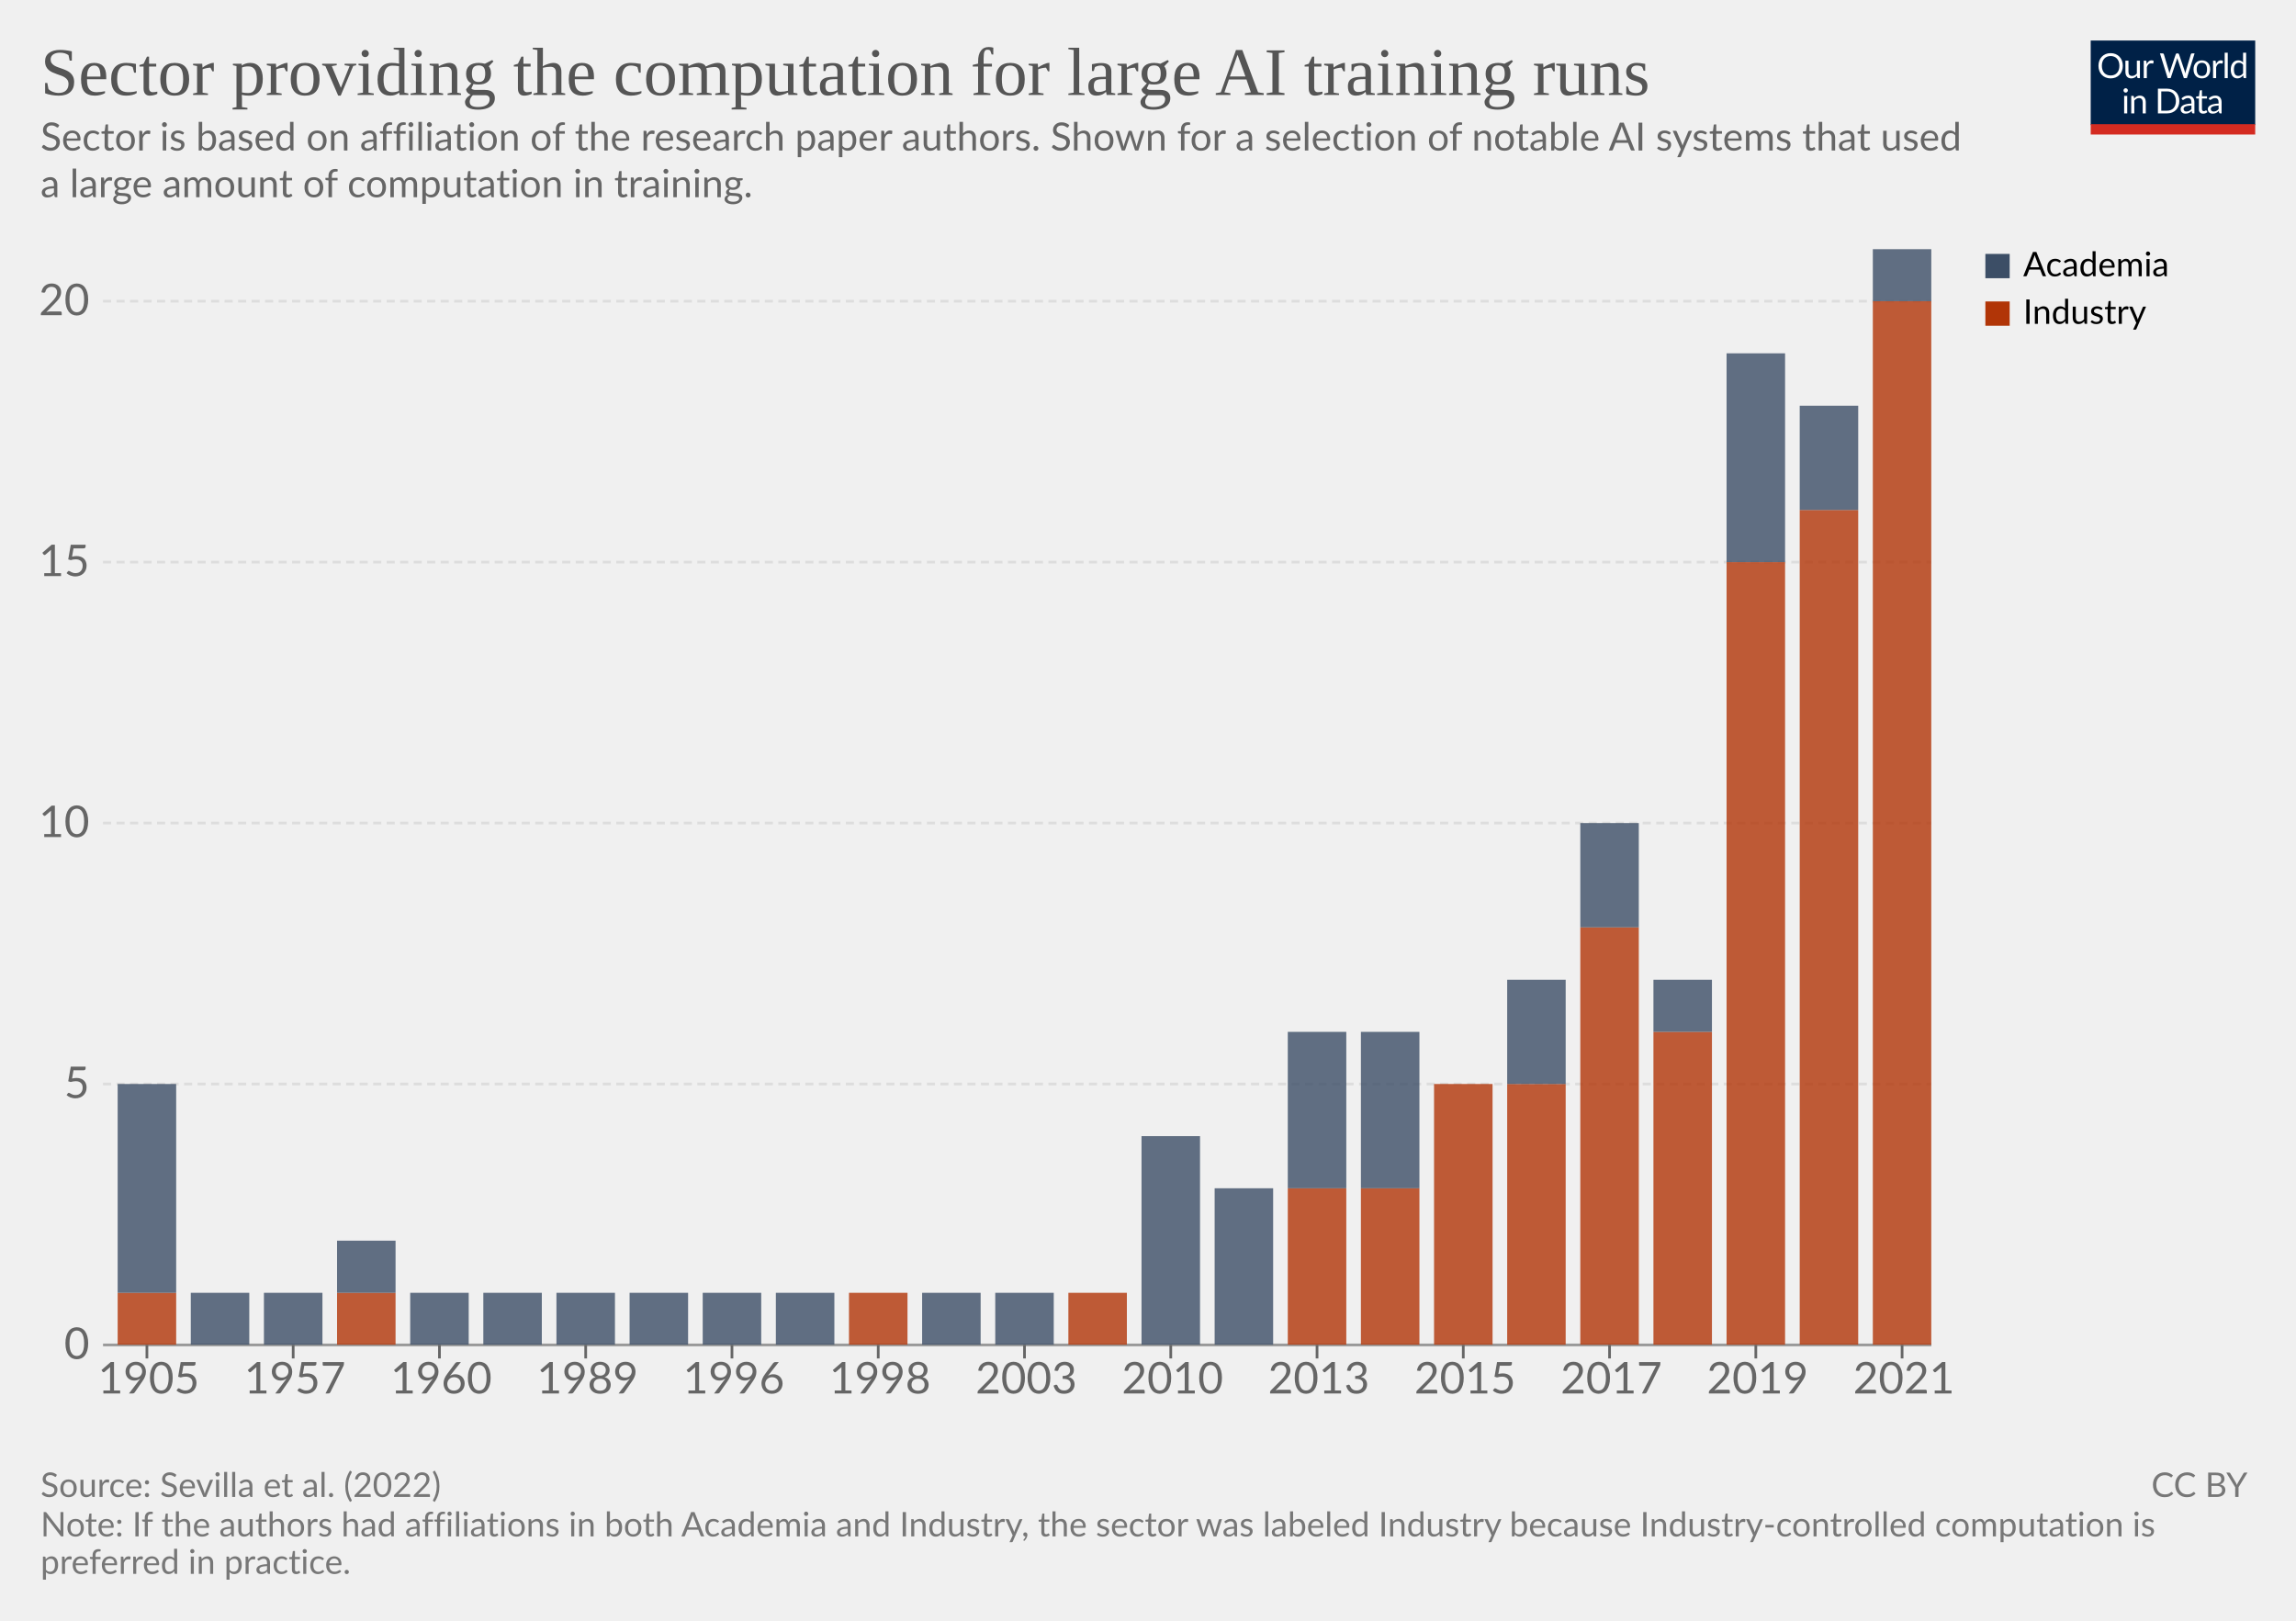
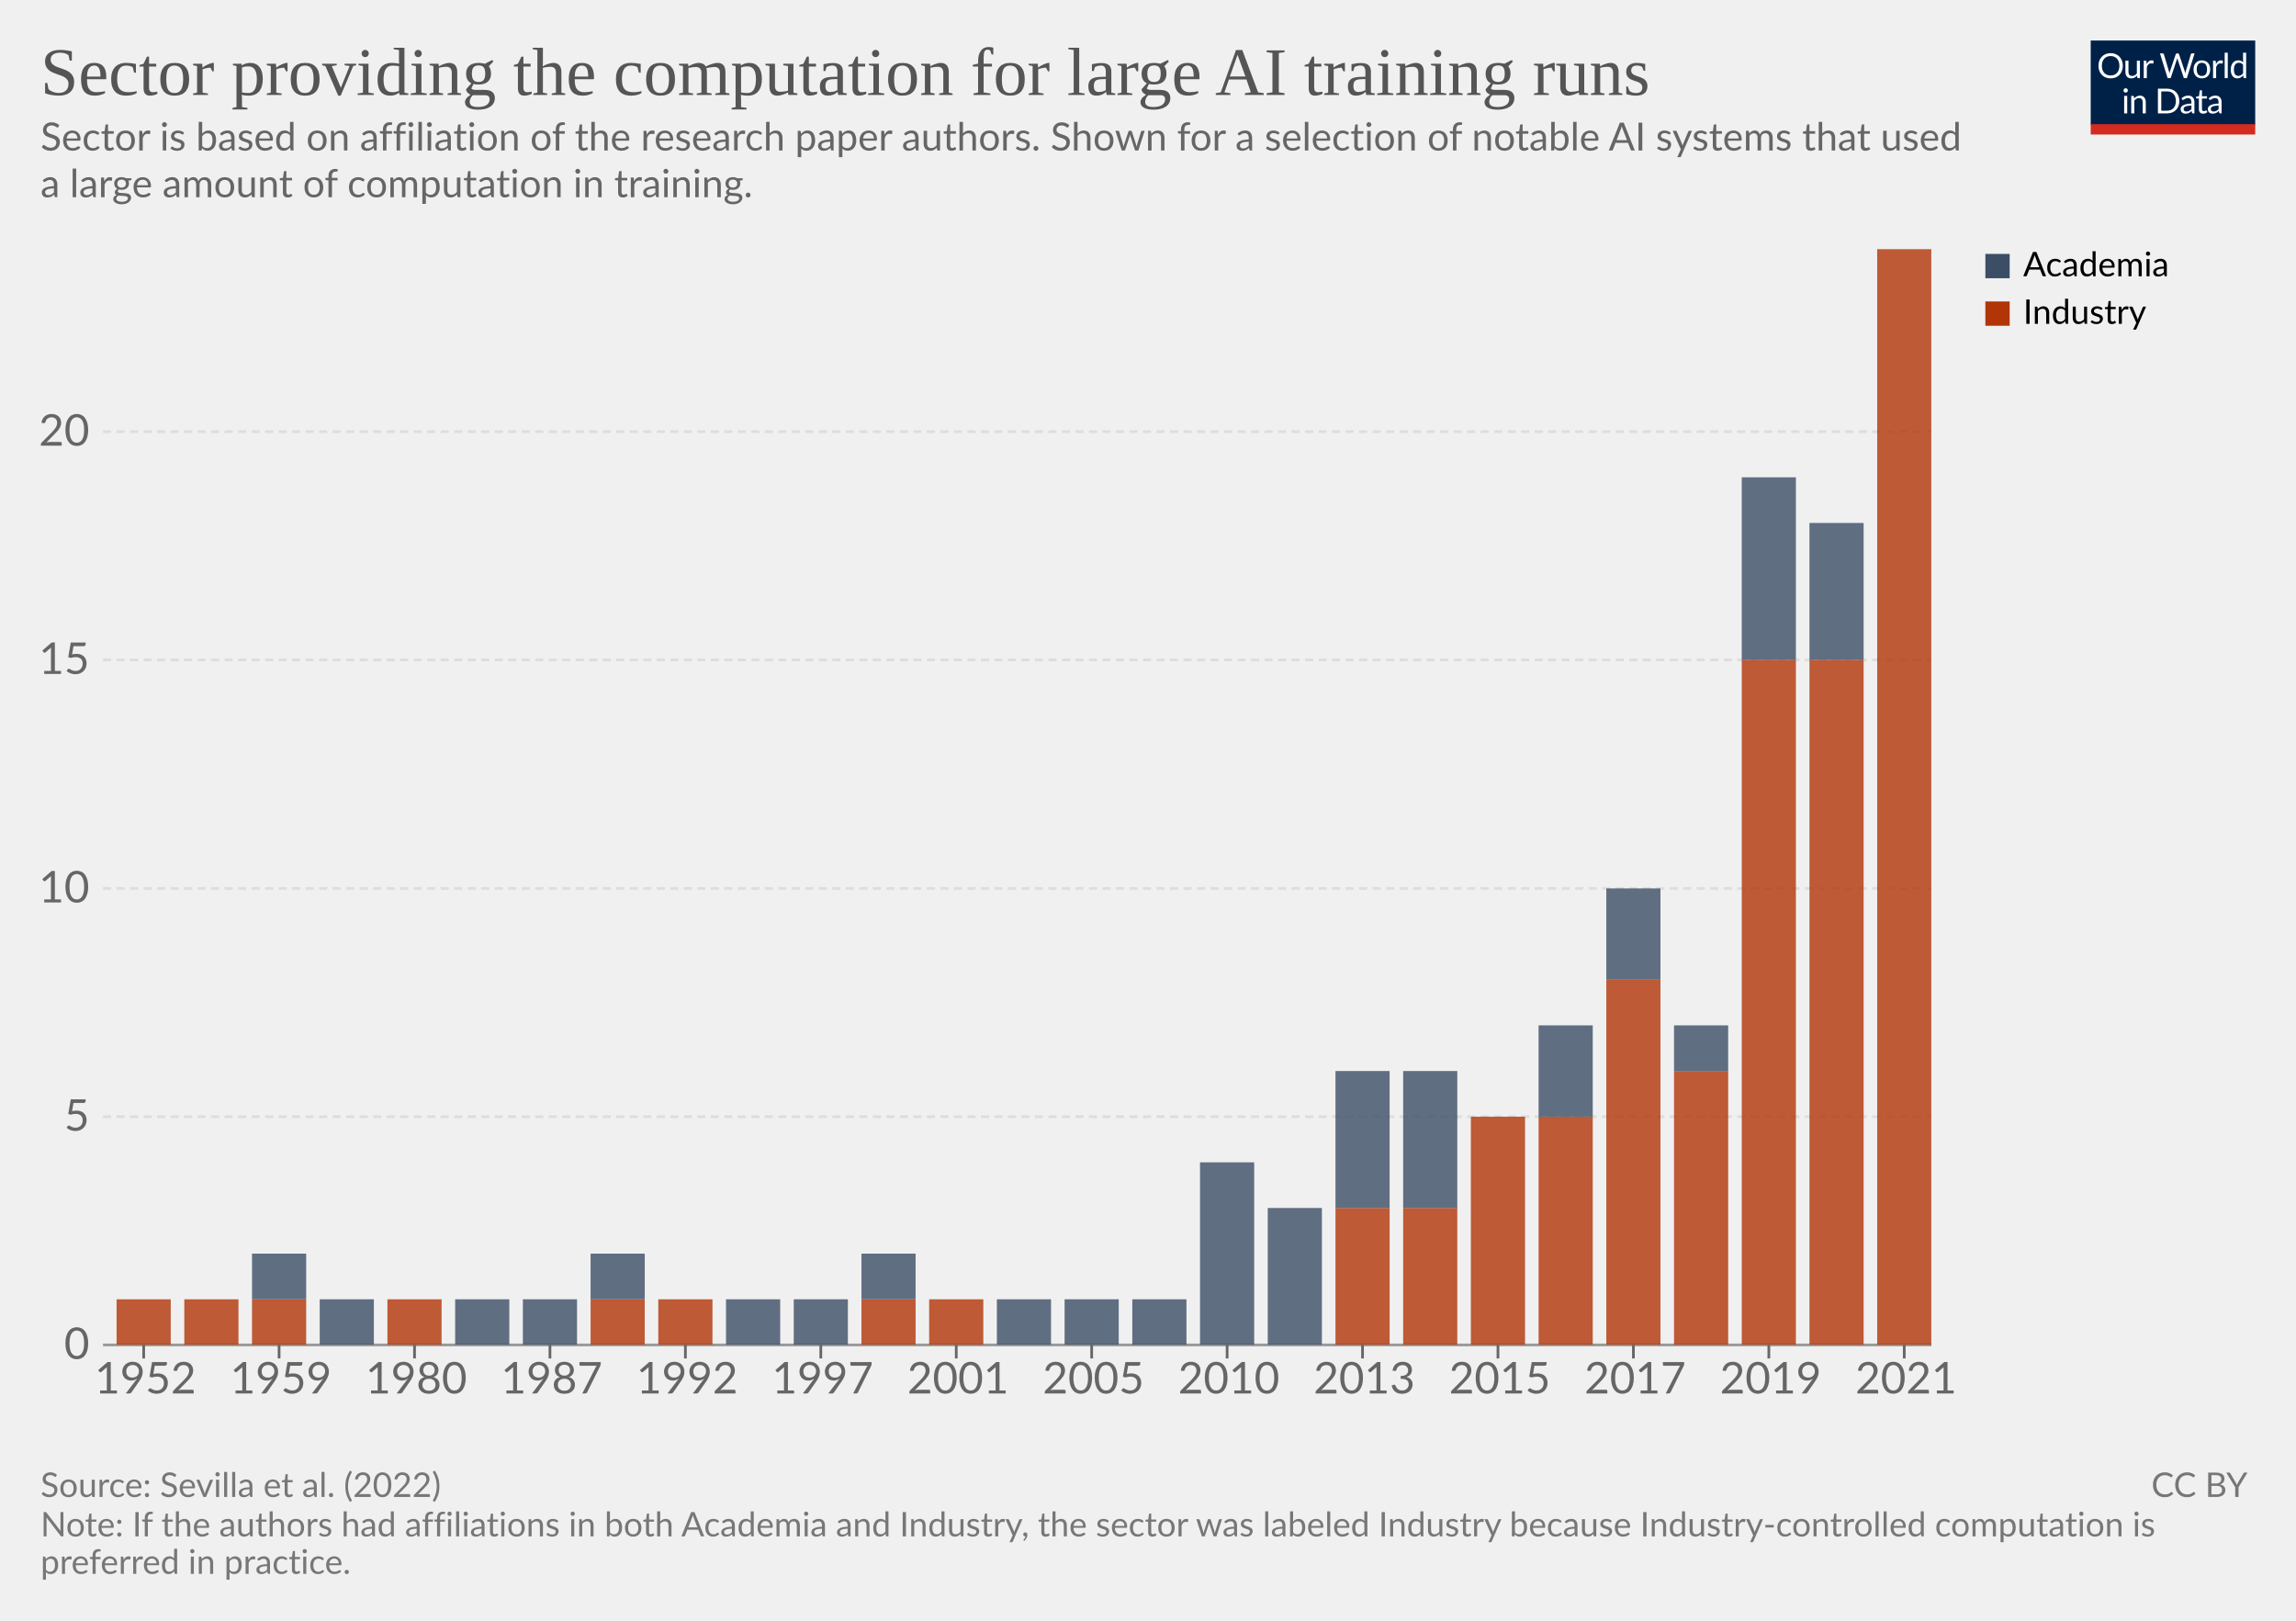
<svg xmlns="http://www.w3.org/2000/svg" version="1.1" style="font-family:Lato,'Helvetica Neue',Helvetica,Arial,sans-serif;font-size:18px;background-color:#fff;text-rendering:geometricPrecision;-webkit-font-smoothing:antialiased" width="850" height="600" viewBox="0 0 850 600">
  <g class="HeaderView">
    <g transform="matrix(.29 0 0 .29 774 15)">
      <svg className="owidLog" width="210" height="120" viewBox="0 0 210 120" fill="none">
        <g clip-path="url(#a)">
          <path d="M0 0h210v107.89H0V0z" fill="#002147" />
          <path d="M40.98 32.25c0 2.36-.38 4.53-1.12 6.51a14.26 14.26 0 0 1-8.1 8.4c-1.9.78-4.02 1.17-6.34 1.17a16.6 16.6 0 0 1-6.33-1.17 14.31 14.31 0 0 1-8.08-8.4 18.29 18.29 0 0 1-1.12-6.51c0-2.36.38-4.53 1.12-6.5.75-1.97 1.8-3.67 3.17-5.1a14.32 14.32 0 0 1 4.9-3.34c1.92-.8 4.03-1.19 6.34-1.19 2.32 0 4.43.4 6.34 1.19 1.92.8 3.56 1.9 4.93 3.34a14.87 14.87 0 0 1 3.17 5.1 18.1 18.1 0 0 1 1.12 6.5zm-4.38 0c0-1.94-.26-3.68-.8-5.22a10.91 10.91 0 0 0-2.24-3.89 9.68 9.68 0 0 0-3.52-2.46 11.95 11.95 0 0 0-4.62-.86c-1.68 0-3.21.28-4.6.86a9.88 9.88 0 0 0-3.54 2.46 10.91 10.91 0 0 0-2.24 3.9c-.53 1.53-.8 3.27-.8 5.2 0 1.94.27 3.68.8 5.22a11.17 11.17 0 0 0 2.24 3.9 10.01 10.01 0 0 0 3.55 2.44c1.38.56 2.9.83 4.6.83s3.24-.27 4.61-.83a9.8 9.8 0 0 0 3.52-2.44 11.17 11.17 0 0 0 2.25-3.9c.53-1.54.8-3.28.8-5.21zm26.22-6.54V48H60.5c-.56 0-.9-.27-1.05-.81l-.31-2.4a12.45 12.45 0 0 1-3.26 2.6c-1.2.64-2.58.96-4.13.96-1.22 0-2.3-.2-3.24-.6a6.52 6.52 0 0 1-2.33-1.7 7.37 7.37 0 0 1-1.43-2.67c-.3-1.04-.46-2.2-.46-3.45V25.7h3.91v14.22c0 1.68.38 2.99 1.15 3.91.77.93 1.96 1.39 3.54 1.39 1.16 0 2.24-.27 3.23-.82a10.42 10.42 0 0 0 2.8-2.28V25.7h3.91zm8.61 4.47a9.94 9.94 0 0 1 2.6-3.56 5.64 5.64 0 0 1 3.76-1.3c.47 0 .92.05 1.34.15.44.1.83.27 1.17.49l-.3 2.92c-.09.37-.3.55-.66.55-.2 0-.5-.04-.9-.13a6.21 6.21 0 0 0-3.24.18 4.23 4.23 0 0 0-1.47.92c-.42.4-.81.9-1.17 1.5-.33.58-.64 1.26-.92 2.02V48H67.7V25.71h2.25c.42 0 .72.08.88.25.16.16.27.44.33.83l.26 3.39zm61.16-13.7L122.75 48h-3.82l-7.99-24.05a21.95 21.95 0 0 1-.42-1.58 38.36 38.36 0 0 1-.44 1.58L102.05 48h-3.83L88.4 16.47h3.54c.38 0 .7.1.95.29.26.2.43.43.5.73l6.52 21.9.28 1.28.29 1.46.3-1.46.38-1.27 7.41-21.91c.1-.25.26-.48.51-.69.27-.22.58-.33.95-.33h1.23c.38 0 .69.1.92.29a1.77 1.77 0 0 1 .53.73l7.4 21.9a28.4 28.4 0 0 1 .68 2.62 29.52 29.52 0 0 1 .52-2.61l6.54-21.91a1.31 1.31 0 0 1 .48-.7c.27-.21.58-.32.95-.32h3.32zm9.35 8.88c1.63 0 3.1.27 4.4.82a9.43 9.43 0 0 1 5.46 5.94c.5 1.4.74 2.98.74 4.73 0 1.76-.25 3.34-.74 4.75a9.43 9.43 0 0 1-5.46 5.92c-1.3.52-2.77.79-4.4.79-1.64 0-3.12-.27-4.44-.8a9.42 9.42 0 0 1-3.35-2.3c-.92-1-1.63-2.2-2.13-3.61-.49-1.41-.73-3-.73-4.75s.24-3.33.73-4.73c.5-1.43 1.2-2.64 2.13-3.63a9.4 9.4 0 0 1 3.35-2.31c1.32-.55 2.8-.82 4.44-.82zm0 19.89c2.2 0 3.84-.73 4.93-2.2 1.08-1.48 1.63-3.54 1.63-6.18 0-2.66-.55-4.72-1.63-6.2-1.09-1.49-2.73-2.23-4.93-2.23-1.12 0-2.09.2-2.93.57a5.71 5.71 0 0 0-2.06 1.65 7.5 7.5 0 0 0-1.24 2.67c-.26 1.04-.4 2.22-.4 3.54 0 2.64.55 4.7 1.64 6.18 1.1 1.47 2.76 2.2 4.99 2.2zm17.97-15.07a9.94 9.94 0 0 1 2.6-3.56 5.64 5.64 0 0 1 3.76-1.3c.47 0 .91.05 1.34.15.44.1.83.27 1.16.49l-.28 2.92c-.09.37-.31.55-.66.55-.2 0-.5-.04-.9-.13a6.2 6.2 0 0 0-3.24.18 4.23 4.23 0 0 0-1.47.92c-.43.4-.82.9-1.17 1.5a13.1 13.1 0 0 0-.92 2.02V48h-3.94V25.71h2.24c.43 0 .72.08.88.25.17.16.28.44.33.83l.27 3.39zm15.04-14.59V48h-3.92V15.6h3.92zm19.55 15.43a6.22 6.22 0 0 0-2.38-2.05 6.7 6.7 0 0 0-2.86-.6c-2.07 0-3.66.75-4.77 2.23-1.12 1.48-1.68 3.6-1.68 6.33 0 1.46.13 2.7.38 3.74a7.29 7.29 0 0 0 1.1 2.56 4.35 4.35 0 0 0 1.78 1.45c.7.3 1.5.46 2.4.46 1.29 0 2.41-.3 3.36-.88a9.6 9.6 0 0 0 2.67-2.49V31.02zm3.91-15.43V48h-2.33c-.56 0-.9-.27-1.06-.81l-.35-2.71a12.13 12.13 0 0 1-3.25 2.77 8.28 8.28 0 0 1-4.23 1.06 7.31 7.31 0 0 1-6.14-2.9c-.73-.96-1.3-2.15-1.69-3.57a18.35 18.35 0 0 1 .07-9.48 11.29 11.29 0 0 1 1.89-3.7 8.7 8.7 0 0 1 7.06-3.34 7.96 7.96 0 0 1 6.12 2.62V15.59h3.91zM46.61 70.71V93H42.7V70.71h3.91zm.84-7c0 .39-.08.75-.24 1.09a2.81 2.81 0 0 1-1.52 1.47 2.67 2.67 0 0 1-2.16 0 2.9 2.9 0 0 1-1.45-1.47 2.67 2.67 0 0 1 0-2.16c.15-.35.35-.65.6-.9.25-.27.53-.47.85-.62a2.67 2.67 0 0 1 2.16 0c.35.15.65.35.9.62.27.25.47.55.62.9.16.34.24.7.24 1.08zm7.97 10.24c.49-.54 1-1.04 1.54-1.48a9.85 9.85 0 0 1 3.66-1.84 8.96 8.96 0 0 1 5.43.35c.94.4 1.72.97 2.33 1.71a7.36 7.36 0 0 1 1.43 2.67c.32 1.04.49 2.19.49 3.45V93h-3.94V78.81c0-1.69-.4-3-1.17-3.92-.76-.93-1.93-1.4-3.5-1.4a6.6 6.6 0 0 0-3.25.83c-1 .56-1.92 1.31-2.77 2.27V93h-3.94V70.71h2.35c.56 0 .9.28 1.04.82l.3 2.42zm57.7 3.3c0 2.36-.37 4.5-1.11 6.44a14.3 14.3 0 0 1-3.17 4.98 14.1 14.1 0 0 1-4.93 3.2c-1.9.76-4.02 1.13-6.33 1.13H85.8V61.47h11.77c2.31 0 4.42.39 6.33 1.15a13.8 13.8 0 0 1 8.1 8.18 17.75 17.75 0 0 1 1.12 6.45zm-4.37 0c0-1.94-.26-3.67-.8-5.2a10.94 10.94 0 0 0-2.23-3.87 9.57 9.57 0 0 0-3.53-2.42 12.23 12.23 0 0 0-4.61-.83h-7.5v24.62h7.5c1.7 0 3.24-.28 4.61-.84a9.7 9.7 0 0 0 3.53-2.4 10.94 10.94 0 0 0 2.24-3.87c.53-1.53.8-3.26.8-5.2zm19.8 5.72c-1.8.06-3.34.2-4.62.44-1.26.22-2.3.51-3.1.88-.8.36-1.37.8-1.74 1.3-.35.5-.53 1.05-.53 1.67 0 .58.1 1.1.3 1.52a3 3 0 0 0 .76 1.05c.34.27.73.46 1.17.6a6.13 6.13 0 0 0 1.45.17 7.28 7.28 0 0 0 3.5-.81 11.95 11.95 0 0 0 2.82-2.2v-4.62zm-12.65-9.11a12.73 12.73 0 0 1 3.98-2.66c1.43-.59 3-.88 4.73-.88 1.25 0 2.36.2 3.33.61a6.81 6.81 0 0 1 3.94 4.38c.33 1.04.5 2.19.5 3.43V93h-1.74a1.8 1.8 0 0 1-.88-.18c-.2-.13-.36-.38-.48-.74l-.44-2.12-1.72 1.46a9.48 9.48 0 0 1-3.74 1.7c-.69.15-1.46.23-2.3.23-.87 0-1.69-.12-2.45-.35a5.34 5.34 0 0 1-3.34-2.93 6.64 6.64 0 0 1-.49-2.64c0-.88.25-1.72.73-2.53a6.33 6.33 0 0 1 2.35-2.17c1.09-.63 2.5-1.15 4.25-1.54 1.75-.41 3.89-.65 6.42-.7v-1.75c0-1.73-.37-3.03-1.12-3.91-.75-.9-1.84-1.34-3.28-1.34-.97 0-1.78.12-2.44.37-.64.23-1.2.5-1.7.81l-1.23.82c-.33.23-.67.35-1 .35-.27 0-.5-.07-.69-.2a2.1 2.1 0 0 1-.48-.53l-.7-1.25zm27.67 19.5c-1.76 0-3.12-.5-4.07-1.48-.94-.98-1.41-2.4-1.41-4.25V74h-2.68a.9.9 0 0 1-.6-.2c-.16-.14-.24-.36-.24-.66v-1.56l3.65-.46.9-6.89a.9.9 0 0 1 .29-.52.88.88 0 0 1 .62-.22H142v7.67h6.44V74H142v13.38c0 .94.22 1.63.68 2.09.45.45 1.04.68 1.76.68a3.21 3.21 0 0 0 1.85-.53l.55-.35c.16-.12.3-.18.41-.18.2 0 .4.13.55.38l1.15 1.87a7.45 7.45 0 0 1-2.44 1.5 8.53 8.53 0 0 1-2.95.52zm19.68-10.4c-1.8.07-3.34.21-4.62.45-1.26.22-2.3.51-3.1.88-.8.36-1.37.8-1.74 1.3-.35.5-.53 1.05-.53 1.67 0 .58.1 1.1.3 1.52a2.9 2.9 0 0 0 .76 1.05c.34.27.73.46 1.17.6a6.13 6.13 0 0 0 1.45.17 7.3 7.3 0 0 0 3.5-.81 12.04 12.04 0 0 0 2.82-2.2v-4.62zm-12.65-9.1a12.72 12.72 0 0 1 3.99-2.66c1.42-.59 3-.88 4.72-.88 1.25 0 2.36.2 3.33.61a6.81 6.81 0 0 1 3.94 4.38c.33 1.04.5 2.19.5 3.43V93h-1.74a1.8 1.8 0 0 1-.88-.18c-.2-.13-.36-.38-.48-.74l-.44-2.12-1.72 1.46a9.48 9.48 0 0 1-3.74 1.7c-.69.15-1.46.23-2.3.23-.87 0-1.69-.12-2.45-.35a5.33 5.33 0 0 1-3.34-2.93 6.62 6.62 0 0 1-.49-2.64c0-.88.25-1.72.73-2.53a6.33 6.33 0 0 1 2.35-2.17c1.09-.63 2.5-1.15 4.25-1.54a31.2 31.2 0 0 1 6.42-.7v-1.75c0-1.73-.37-3.03-1.12-3.91-.75-.9-1.84-1.34-3.28-1.34-.97 0-1.78.12-2.44.37-.64.23-1.2.5-1.7.81l-1.22.82c-.34.23-.68.35-1.02.35-.26 0-.49-.07-.68-.2a1.88 1.88 0 0 1-.48-.53l-.7-1.25zM40.98 32.25c0 2.36-.38 4.53-1.12 6.51a14.26 14.26 0 0 1-8.1 8.4c-1.9.78-4.02 1.17-6.34 1.17a16.6 16.6 0 0 1-6.33-1.17 14.31 14.31 0 0 1-8.08-8.4 18.29 18.29 0 0 1-1.12-6.51c0-2.36.38-4.53 1.12-6.5.75-1.97 1.8-3.67 3.17-5.1a14.32 14.32 0 0 1 4.9-3.34c1.92-.8 4.03-1.19 6.34-1.19 2.32 0 4.43.4 6.34 1.19 1.92.8 3.56 1.9 4.93 3.34a14.87 14.87 0 0 1 3.17 5.1 18.1 18.1 0 0 1 1.12 6.5zm-4.38 0c0-1.94-.26-3.68-.8-5.22a10.91 10.91 0 0 0-2.24-3.89 9.68 9.68 0 0 0-3.52-2.46 11.95 11.95 0 0 0-4.62-.86c-1.68 0-3.21.28-4.6.86a9.88 9.88 0 0 0-3.54 2.46 10.91 10.91 0 0 0-2.24 3.9c-.53 1.53-.8 3.27-.8 5.2 0 1.94.27 3.68.8 5.22a11.17 11.17 0 0 0 2.24 3.9 10.01 10.01 0 0 0 3.55 2.44c1.38.56 2.9.83 4.6.83s3.24-.27 4.61-.83a9.8 9.8 0 0 0 3.52-2.44 11.17 11.17 0 0 0 2.25-3.9c.53-1.54.8-3.28.8-5.21zm26.22-6.54V48H60.5c-.56 0-.9-.27-1.05-.81l-.31-2.4a12.45 12.45 0 0 1-3.26 2.6c-1.2.64-2.58.96-4.13.96-1.22 0-2.3-.2-3.24-.6a6.52 6.52 0 0 1-2.33-1.7 7.37 7.37 0 0 1-1.43-2.67c-.3-1.04-.46-2.2-.46-3.45V25.7h3.91v14.22c0 1.68.38 2.99 1.15 3.91.77.93 1.96 1.39 3.54 1.39 1.16 0 2.24-.27 3.23-.82a10.42 10.42 0 0 0 2.8-2.28V25.7h3.91zm8.61 4.47a9.94 9.94 0 0 1 2.6-3.56 5.64 5.64 0 0 1 3.76-1.3c.47 0 .92.05 1.34.15.44.1.83.27 1.17.49l-.3 2.92c-.09.37-.3.55-.66.55-.2 0-.5-.04-.9-.13a6.21 6.21 0 0 0-3.24.18 4.23 4.23 0 0 0-1.47.92c-.42.4-.81.9-1.17 1.5-.33.58-.64 1.26-.92 2.02V48H67.7V25.71h2.25c.42 0 .72.08.88.25.16.16.27.44.33.83l.26 3.39zm61.16-13.7L122.75 48h-3.82l-7.99-24.05a21.95 21.95 0 0 1-.42-1.58 38.36 38.36 0 0 1-.44 1.58L102.05 48h-3.83L88.4 16.47h3.54c.38 0 .7.1.95.29.26.2.43.43.5.73l6.52 21.9.28 1.28.29 1.46.3-1.46.38-1.27 7.41-21.91c.1-.25.26-.48.51-.69.27-.22.58-.33.95-.33h1.23c.38 0 .69.1.92.29a1.77 1.77 0 0 1 .53.73l7.4 21.9a28.4 28.4 0 0 1 .68 2.62 29.52 29.52 0 0 1 .52-2.61l6.54-21.91a1.31 1.31 0 0 1 .48-.7c.27-.21.58-.32.95-.32h3.32zm9.35 8.88c1.63 0 3.1.27 4.4.82a9.43 9.43 0 0 1 5.46 5.94c.5 1.4.74 2.98.74 4.73 0 1.76-.25 3.34-.74 4.75a9.43 9.43 0 0 1-5.46 5.92c-1.3.52-2.77.79-4.4.79-1.64 0-3.12-.27-4.44-.8a9.42 9.42 0 0 1-3.35-2.3c-.92-1-1.63-2.2-2.13-3.61-.49-1.41-.73-3-.73-4.75s.24-3.33.73-4.73c.5-1.43 1.2-2.64 2.13-3.63a9.4 9.4 0 0 1 3.35-2.31c1.32-.55 2.8-.82 4.44-.82zm0 19.89c2.2 0 3.84-.73 4.93-2.2 1.08-1.48 1.63-3.54 1.63-6.18 0-2.66-.55-4.72-1.63-6.2-1.09-1.49-2.73-2.23-4.93-2.23-1.12 0-2.09.2-2.93.57a5.71 5.71 0 0 0-2.06 1.65 7.5 7.5 0 0 0-1.24 2.67c-.26 1.04-.4 2.22-.4 3.54 0 2.64.55 4.7 1.64 6.18 1.1 1.47 2.76 2.2 4.99 2.2zm17.97-15.07a9.94 9.94 0 0 1 2.6-3.56 5.64 5.64 0 0 1 3.76-1.3c.47 0 .91.05 1.34.15.44.1.83.27 1.16.49l-.28 2.92c-.09.37-.31.55-.66.55-.2 0-.5-.04-.9-.13a6.2 6.2 0 0 0-3.24.18 4.23 4.23 0 0 0-1.47.92c-.43.4-.82.9-1.17 1.5a13.1 13.1 0 0 0-.92 2.02V48h-3.94V25.71h2.24c.43 0 .72.08.88.25.17.16.28.44.33.83l.27 3.39zm15.04-14.59V48h-3.92V15.6h3.92zm19.55 15.43a6.22 6.22 0 0 0-2.38-2.05 6.7 6.7 0 0 0-2.86-.6c-2.07 0-3.66.75-4.77 2.23-1.12 1.48-1.68 3.6-1.68 6.33 0 1.46.13 2.7.38 3.74a7.29 7.29 0 0 0 1.1 2.56 4.35 4.35 0 0 0 1.78 1.45c.7.3 1.5.46 2.4.46 1.29 0 2.41-.3 3.36-.88a9.6 9.6 0 0 0 2.67-2.49V31.02zm3.91-15.43V48h-2.33c-.56 0-.9-.27-1.06-.81l-.35-2.71a12.13 12.13 0 0 1-3.25 2.77 8.28 8.28 0 0 1-4.23 1.06 7.31 7.31 0 0 1-6.14-2.9c-.73-.96-1.3-2.15-1.69-3.57a18.35 18.35 0 0 1 .07-9.48 11.29 11.29 0 0 1 1.89-3.7 8.7 8.7 0 0 1 7.06-3.34 7.96 7.96 0 0 1 6.12 2.62V15.59h3.91zM46.61 70.71V93H42.7V70.71h3.91zm.84-7c0 .39-.08.75-.24 1.09a2.81 2.81 0 0 1-1.52 1.47 2.67 2.67 0 0 1-2.16 0 2.9 2.9 0 0 1-1.45-1.47 2.67 2.67 0 0 1 0-2.16c.15-.35.35-.65.6-.9.25-.27.53-.47.85-.62a2.67 2.67 0 0 1 2.16 0c.35.15.65.35.9.62.27.25.47.55.62.9.16.34.24.7.24 1.08zm7.97 10.24c.49-.54 1-1.04 1.54-1.48a9.85 9.85 0 0 1 3.66-1.84 8.96 8.96 0 0 1 5.43.35c.94.4 1.72.97 2.33 1.71a7.36 7.36 0 0 1 1.43 2.67c.32 1.04.49 2.19.49 3.45V93h-3.94V78.81c0-1.69-.4-3-1.17-3.92-.76-.93-1.93-1.4-3.5-1.4a6.6 6.6 0 0 0-3.25.83c-1 .56-1.92 1.31-2.77 2.27V93h-3.94V70.71h2.35c.56 0 .9.28 1.04.82l.3 2.42zm57.7 3.3c0 2.36-.37 4.5-1.11 6.44a14.3 14.3 0 0 1-3.17 4.98 14.1 14.1 0 0 1-4.93 3.2c-1.9.76-4.02 1.13-6.33 1.13H85.8V61.47h11.77c2.31 0 4.42.39 6.33 1.15a13.8 13.8 0 0 1 8.1 8.18 17.75 17.75 0 0 1 1.12 6.45zm-4.37 0c0-1.94-.26-3.67-.8-5.2a10.94 10.94 0 0 0-2.23-3.87 9.57 9.57 0 0 0-3.53-2.42 12.23 12.23 0 0 0-4.61-.83h-7.5v24.62h7.5c1.7 0 3.24-.28 4.61-.84a9.7 9.7 0 0 0 3.53-2.4 10.94 10.94 0 0 0 2.24-3.87c.53-1.53.8-3.26.8-5.2zm19.8 5.72c-1.8.06-3.34.2-4.62.44-1.26.22-2.3.51-3.1.88-.8.36-1.37.8-1.74 1.3-.35.5-.53 1.05-.53 1.67 0 .58.1 1.1.3 1.52a3 3 0 0 0 .76 1.05c.34.27.73.46 1.17.6a6.13 6.13 0 0 0 1.45.17 7.28 7.28 0 0 0 3.5-.81 11.95 11.95 0 0 0 2.82-2.2v-4.62zm-12.65-9.11a12.73 12.73 0 0 1 3.98-2.66c1.43-.59 3-.88 4.73-.88 1.25 0 2.36.2 3.33.61a6.81 6.81 0 0 1 3.94 4.38c.33 1.04.5 2.19.5 3.43V93h-1.74a1.8 1.8 0 0 1-.88-.18c-.2-.13-.36-.38-.48-.74l-.44-2.12-1.72 1.46a9.48 9.48 0 0 1-3.74 1.7c-.69.15-1.46.23-2.3.23-.87 0-1.69-.12-2.45-.35a5.34 5.34 0 0 1-3.34-2.93 6.64 6.64 0 0 1-.49-2.64c0-.88.25-1.72.73-2.53a6.33 6.33 0 0 1 2.35-2.17c1.09-.63 2.5-1.15 4.25-1.54 1.75-.41 3.89-.65 6.42-.7v-1.75c0-1.73-.37-3.03-1.12-3.91-.75-.9-1.84-1.34-3.28-1.34-.97 0-1.78.12-2.44.37-.64.23-1.2.5-1.7.81l-1.23.82c-.33.23-.67.35-1 .35-.27 0-.5-.07-.69-.2a2.1 2.1 0 0 1-.48-.53l-.7-1.25zm27.67 19.5c-1.76 0-3.12-.5-4.07-1.48-.94-.98-1.41-2.4-1.41-4.25V74h-2.68a.9.9 0 0 1-.6-.2c-.16-.14-.24-.36-.24-.66v-1.56l3.65-.46.9-6.89a.9.9 0 0 1 .29-.52.88.88 0 0 1 .62-.22H142v7.67h6.44V74H142v13.38c0 .94.22 1.63.68 2.09.45.45 1.04.68 1.76.68a3.21 3.21 0 0 0 1.85-.53l.55-.35c.16-.12.3-.18.41-.18.2 0 .4.13.55.38l1.15 1.87a7.45 7.45 0 0 1-2.44 1.5 8.53 8.53 0 0 1-2.95.52zm19.68-10.4c-1.8.07-3.34.21-4.62.45-1.26.22-2.3.51-3.1.88-.8.36-1.37.8-1.74 1.3-.35.5-.53 1.05-.53 1.67 0 .58.1 1.1.3 1.52a2.9 2.9 0 0 0 .76 1.05c.34.27.73.46 1.17.6a6.13 6.13 0 0 0 1.45.17 7.3 7.3 0 0 0 3.5-.81 12.04 12.04 0 0 0 2.82-2.2v-4.62zm-12.65-9.1a12.72 12.72 0 0 1 3.99-2.66c1.42-.59 3-.88 4.72-.88 1.25 0 2.36.2 3.33.61a6.81 6.81 0 0 1 3.94 4.38c.33 1.04.5 2.19.5 3.43V93h-1.74a1.8 1.8 0 0 1-.88-.18c-.2-.13-.36-.38-.48-.74l-.44-2.12-1.72 1.46a9.48 9.48 0 0 1-3.74 1.7c-.69.15-1.46.23-2.3.23-.87 0-1.69-.12-2.45-.35a5.33 5.33 0 0 1-3.34-2.93 6.62 6.62 0 0 1-.49-2.64c0-.88.25-1.72.73-2.53a6.33 6.33 0 0 1 2.35-2.17c1.09-.63 2.5-1.15 4.25-1.54a31.2 31.2 0 0 1 6.42-.7v-1.75c0-1.73-.37-3.03-1.12-3.91-.75-.9-1.84-1.34-3.28-1.34-.97 0-1.78.12-2.44.37-.64.23-1.2.5-1.7.81l-1.22.82c-.34.23-.68.35-1.02.35-.26 0-.49-.07-.68-.2a1.88 1.88 0 0 1-.48-.53l-.7-1.25zM40.98 32.25c0 2.36-.38 4.53-1.12 6.51a14.26 14.26 0 0 1-8.1 8.4c-1.9.78-4.02 1.17-6.34 1.17a16.6 16.6 0 0 1-6.33-1.17 14.31 14.31 0 0 1-8.08-8.4 18.29 18.29 0 0 1-1.12-6.51c0-2.36.38-4.53 1.12-6.5.75-1.97 1.8-3.67 3.17-5.1a14.32 14.32 0 0 1 4.9-3.34c1.92-.8 4.03-1.19 6.34-1.19 2.32 0 4.43.4 6.34 1.19 1.92.8 3.56 1.9 4.93 3.34a14.87 14.87 0 0 1 3.17 5.1 18.1 18.1 0 0 1 1.12 6.5zm-4.38 0c0-1.94-.26-3.68-.8-5.22a10.91 10.91 0 0 0-2.24-3.89 9.68 9.68 0 0 0-3.52-2.46 11.95 11.95 0 0 0-4.62-.86c-1.68 0-3.21.28-4.6.86a9.88 9.88 0 0 0-3.54 2.46 10.91 10.91 0 0 0-2.24 3.9c-.53 1.53-.8 3.27-.8 5.2 0 1.94.27 3.68.8 5.22a11.17 11.17 0 0 0 2.24 3.9 10.01 10.01 0 0 0 3.55 2.44c1.38.56 2.9.83 4.6.83s3.24-.27 4.61-.83a9.8 9.8 0 0 0 3.52-2.44 11.17 11.17 0 0 0 2.25-3.9c.53-1.54.8-3.28.8-5.21zm26.22-6.54V48H60.5c-.56 0-.9-.27-1.05-.81l-.31-2.4a12.45 12.45 0 0 1-3.26 2.6c-1.2.64-2.58.96-4.13.96-1.22 0-2.3-.2-3.24-.6a6.52 6.52 0 0 1-2.33-1.7 7.37 7.37 0 0 1-1.43-2.67c-.3-1.04-.46-2.2-.46-3.45V25.7h3.91v14.22c0 1.68.38 2.99 1.15 3.91.77.93 1.96 1.39 3.54 1.39 1.16 0 2.24-.27 3.23-.82a10.42 10.42 0 0 0 2.8-2.28V25.7h3.91zm8.61 4.47a9.94 9.94 0 0 1 2.6-3.56 5.64 5.64 0 0 1 3.76-1.3c.47 0 .92.05 1.34.15.44.1.83.27 1.17.49l-.3 2.92c-.09.37-.3.55-.66.55-.2 0-.5-.04-.9-.13a6.21 6.21 0 0 0-3.24.18 4.23 4.23 0 0 0-1.47.92c-.42.4-.81.9-1.17 1.5-.33.58-.64 1.26-.92 2.02V48H67.7V25.71h2.25c.42 0 .72.08.88.25.16.16.27.44.33.83l.26 3.39zm61.16-13.7L122.75 48h-3.82l-7.99-24.05a21.95 21.95 0 0 1-.42-1.58 38.36 38.36 0 0 1-.44 1.58L102.05 48h-3.83L88.4 16.47h3.54c.38 0 .7.1.95.29.26.2.43.43.5.73l6.52 21.9.28 1.28.29 1.46.3-1.46.38-1.27 7.41-21.91c.1-.25.26-.48.51-.69.27-.22.58-.33.95-.33h1.23c.38 0 .69.1.92.29a1.77 1.77 0 0 1 .53.73l7.4 21.9a28.4 28.4 0 0 1 .68 2.62 29.52 29.52 0 0 1 .52-2.61l6.54-21.91a1.31 1.31 0 0 1 .48-.7c.27-.21.58-.32.95-.32h3.32zm9.35 8.88c1.63 0 3.1.27 4.4.82a9.43 9.43 0 0 1 5.46 5.94c.5 1.4.74 2.98.74 4.73 0 1.76-.25 3.34-.74 4.75a9.43 9.43 0 0 1-5.46 5.92c-1.3.52-2.77.79-4.4.79-1.64 0-3.12-.27-4.44-.8a9.42 9.42 0 0 1-3.35-2.3c-.92-1-1.63-2.2-2.13-3.61-.49-1.41-.73-3-.73-4.75s.24-3.33.73-4.73c.5-1.43 1.2-2.64 2.13-3.63a9.4 9.4 0 0 1 3.35-2.31c1.32-.55 2.8-.82 4.44-.82zm0 19.89c2.2 0 3.84-.73 4.93-2.2 1.08-1.48 1.63-3.54 1.63-6.18 0-2.66-.55-4.72-1.63-6.2-1.09-1.49-2.73-2.23-4.93-2.23-1.12 0-2.09.2-2.93.57a5.71 5.71 0 0 0-2.06 1.65 7.5 7.5 0 0 0-1.24 2.67c-.26 1.04-.4 2.22-.4 3.54 0 2.64.55 4.7 1.64 6.18 1.1 1.47 2.76 2.2 4.99 2.2zm17.97-15.07a9.94 9.94 0 0 1 2.6-3.56 5.64 5.64 0 0 1 3.76-1.3c.47 0 .91.05 1.34.15.44.1.83.27 1.16.49l-.28 2.92c-.09.37-.31.55-.66.55-.2 0-.5-.04-.9-.13a6.2 6.2 0 0 0-3.24.18 4.23 4.23 0 0 0-1.47.92c-.43.4-.82.9-1.17 1.5a13.1 13.1 0 0 0-.92 2.02V48h-3.94V25.71h2.24c.43 0 .72.08.88.25.17.16.28.44.33.83l.27 3.39zm15.04-14.59V48h-3.92V15.6h3.92zm19.55 15.43a6.22 6.22 0 0 0-2.38-2.05 6.7 6.7 0 0 0-2.86-.6c-2.07 0-3.66.75-4.77 2.23-1.12 1.48-1.68 3.6-1.68 6.33 0 1.46.13 2.7.38 3.74a7.29 7.29 0 0 0 1.1 2.56 4.35 4.35 0 0 0 1.78 1.45c.7.3 1.5.46 2.4.46 1.29 0 2.41-.3 3.36-.88a9.6 9.6 0 0 0 2.67-2.49V31.02zm3.91-15.43V48h-2.33c-.56 0-.9-.27-1.06-.81l-.35-2.71a12.13 12.13 0 0 1-3.25 2.77 8.28 8.28 0 0 1-4.23 1.06 7.31 7.31 0 0 1-6.14-2.9c-.73-.96-1.3-2.15-1.69-3.57a18.35 18.35 0 0 1 .07-9.48 11.29 11.29 0 0 1 1.89-3.7 8.7 8.7 0 0 1 7.06-3.34 7.96 7.96 0 0 1 6.12 2.62V15.59h3.91zM46.61 70.71V93H42.7V70.71h3.91zm.84-7c0 .39-.08.75-.24 1.09a2.81 2.81 0 0 1-1.52 1.47 2.67 2.67 0 0 1-2.16 0 2.9 2.9 0 0 1-1.45-1.47 2.67 2.67 0 0 1 0-2.16c.15-.35.35-.65.6-.9.25-.27.53-.47.85-.62a2.67 2.67 0 0 1 2.16 0c.35.15.65.35.9.62.27.25.47.55.62.9.16.34.24.7.24 1.08zm7.97 10.24c.49-.54 1-1.04 1.54-1.48a9.85 9.85 0 0 1 3.66-1.84 8.96 8.96 0 0 1 5.43.35c.94.4 1.72.97 2.33 1.71a7.36 7.36 0 0 1 1.43 2.67c.32 1.04.49 2.19.49 3.45V93h-3.94V78.81c0-1.69-.4-3-1.17-3.92-.76-.93-1.93-1.4-3.5-1.4a6.6 6.6 0 0 0-3.25.83c-1 .56-1.92 1.31-2.77 2.27V93h-3.94V70.71h2.35c.56 0 .9.28 1.04.82l.3 2.42zm57.7 3.3c0 2.36-.37 4.5-1.11 6.44a14.3 14.3 0 0 1-3.17 4.98 14.1 14.1 0 0 1-4.93 3.2c-1.9.76-4.02 1.13-6.33 1.13H85.8V61.47h11.77c2.31 0 4.42.39 6.33 1.15a13.8 13.8 0 0 1 8.1 8.18 17.75 17.75 0 0 1 1.12 6.45zm-4.37 0c0-1.94-.26-3.67-.8-5.2a10.94 10.94 0 0 0-2.23-3.87 9.57 9.57 0 0 0-3.53-2.42 12.23 12.23 0 0 0-4.61-.83h-7.5v24.62h7.5c1.7 0 3.24-.28 4.61-.84a9.7 9.7 0 0 0 3.53-2.4 10.94 10.94 0 0 0 2.24-3.87c.53-1.53.8-3.26.8-5.2zm19.8 5.72c-1.8.06-3.34.2-4.62.44-1.26.22-2.3.51-3.1.88-.8.36-1.37.8-1.74 1.3-.35.5-.53 1.05-.53 1.67 0 .58.1 1.1.3 1.52a3 3 0 0 0 .76 1.05c.34.27.73.46 1.17.6a6.13 6.13 0 0 0 1.45.17 7.28 7.28 0 0 0 3.5-.81 11.95 11.95 0 0 0 2.82-2.2v-4.62zm-12.65-9.11a12.73 12.73 0 0 1 3.98-2.66c1.43-.59 3-.88 4.73-.88 1.25 0 2.36.2 3.33.61a6.81 6.81 0 0 1 3.94 4.38c.33 1.04.5 2.19.5 3.43V93h-1.74a1.8 1.8 0 0 1-.88-.18c-.2-.13-.36-.38-.48-.74l-.44-2.12-1.72 1.46a9.48 9.48 0 0 1-3.74 1.7c-.69.15-1.46.23-2.3.23-.87 0-1.69-.12-2.45-.35a5.34 5.34 0 0 1-3.34-2.93 6.64 6.64 0 0 1-.49-2.64c0-.88.25-1.72.73-2.53a6.33 6.33 0 0 1 2.35-2.17c1.09-.63 2.5-1.15 4.25-1.54 1.75-.41 3.89-.65 6.42-.7v-1.75c0-1.73-.37-3.03-1.12-3.91-.75-.9-1.84-1.34-3.28-1.34-.97 0-1.78.12-2.44.37-.64.23-1.2.5-1.7.81l-1.23.82c-.33.23-.67.35-1 .35-.27 0-.5-.07-.69-.2a2.1 2.1 0 0 1-.48-.53l-.7-1.25zm27.67 19.5c-1.76 0-3.12-.5-4.07-1.48-.94-.98-1.41-2.4-1.41-4.25V74h-2.68a.9.9 0 0 1-.6-.2c-.16-.14-.24-.36-.24-.66v-1.56l3.65-.46.9-6.89a.9.9 0 0 1 .29-.52.88.88 0 0 1 .62-.22H142v7.67h6.44V74H142v13.38c0 .94.22 1.63.68 2.09.45.45 1.04.68 1.76.68a3.21 3.21 0 0 0 1.85-.53l.55-.35c.16-.12.3-.18.41-.18.2 0 .4.13.55.38l1.15 1.87a7.45 7.45 0 0 1-2.44 1.5 8.53 8.53 0 0 1-2.95.52zm19.68-10.4c-1.8.07-3.34.21-4.62.45-1.26.22-2.3.51-3.1.88-.8.36-1.37.8-1.74 1.3-.35.5-.53 1.05-.53 1.67 0 .58.1 1.1.3 1.52a2.9 2.9 0 0 0 .76 1.05c.34.27.73.46 1.17.6a6.13 6.13 0 0 0 1.45.17 7.3 7.3 0 0 0 3.5-.81 12.04 12.04 0 0 0 2.82-2.2v-4.62zm-12.65-9.1a12.72 12.72 0 0 1 3.99-2.66c1.42-.59 3-.88 4.72-.88 1.25 0 2.36.2 3.33.61a6.81 6.81 0 0 1 3.94 4.38c.33 1.04.5 2.19.5 3.43V93h-1.74a1.8 1.8 0 0 1-.88-.18c-.2-.13-.36-.38-.48-.74l-.44-2.12-1.72 1.46a9.48 9.48 0 0 1-3.74 1.7c-.69.15-1.46.23-2.3.23-.87 0-1.69-.12-2.45-.35a5.33 5.33 0 0 1-3.34-2.93 6.62 6.62 0 0 1-.49-2.64c0-.88.25-1.72.73-2.53a6.33 6.33 0 0 1 2.35-2.17c1.09-.63 2.5-1.15 4.25-1.54a31.2 31.2 0 0 1 6.42-.7v-1.75c0-1.73-.37-3.03-1.12-3.91-.75-.9-1.84-1.34-3.28-1.34-.97 0-1.78.12-2.44.37-.64.23-1.2.5-1.7.81l-1.22.82c-.34.23-.68.35-1.02.35-.26 0-.49-.07-.68-.2a1.88 1.88 0 0 1-.48-.53l-.7-1.25z" fill="#fff" />
          <path fill="#D42B21" d="M0 106.79h210V120H0z" />
        </g>
        <defs>
          <clipPath id="a">
            <path fill="#fff" d="M0 0h210v120H0z" />
          </clipPath>
        </defs>
      </svg>
    </g>
    <a href="https://ourworldindata.org/grapher/sector-providing-ai-training-compute-large-runs?country=~Sector" style="font-family:&quot;Playfair Display&quot;,Georgia,&quot;Times New Roman&quot;,serif" target="_blank" rel="noopener">
      <text font-size="25.2" x="15" y="35.2" fill="#555">
        <tspan x="15" y="35.16">Sector providing the computation for large AI training runs</tspan>
      </text>
    </a>
    <text font-size="14.4" x="15" y="55.7" fill="#666">
      <tspan x="15" y="55.72">Sector is based on affiliation of the research paper authors. Shown for a selection of notable AI systems that used</tspan>
      <tspan x="15" y="73">a large amount of computation in training.</tspan>
    </text>
  </g>
  <g class="StackedBarChart" width="820" height="426.9">
    <defs>
      <clipPath id="b">
        <path d="M38.14 92.2H715v405.7H38.14z" />
      </clipPath>
    </defs>
    <g class="VerticalAxis" text-anchor="end" fill="#666" font-size="16.2">
      <text x="33.14" y="497.9" dy=".32em">0</text>
-       <text x="33.14" y="401.3" dy=".32em">5</text>
-       <text x="33.14" y="304.7" dy=".32em">10</text>
-       <text x="33.14" y="208.1" dy=".32em">15</text>
-       <text x="33.14" y="111.5" dy=".32em">20</text>
+       <text x="33.14" y="413.4" dy=".32em">5</text>
+       <text x="33.14" y="328.9" dy=".32em">10</text>
+       <text x="33.14" y="244.3" dy=".32em">15</text>
+       <text x="33.14" y="159.8" dy=".32em">20</text>
    </g>
    <g class="AxisGridLines horizontalLines">
      <path stroke="#999" d="M38.14 497.9H715" />
-       <path stroke="#ddd" stroke-dasharray="3,2" d="M38.14 401.3H715M38.14 304.7H715M38.14 208.1H715M38.14 111.5H715" />
+       <path stroke="#ddd" stroke-dasharray="3,2" d="M38.14 413.4H715M38.14 328.9H715M38.14 244.3H715M38.14 159.8H715" />
    </g>
-     <path stroke="#666" d="M54.39 497.9v5M108.54 497.9v5M162.69 497.9v5M216.83 497.9v5M270.98 497.9v5M325.13 497.9v5M379.28 497.9v5M433.43 497.9v5M487.58 497.9v5M541.72 497.9v5M595.87 497.9v5M650.02 497.9v5M704.17 497.9v5" />
+     <path stroke="#666" d="M53.19 497.9v5M103.32 497.9v5M153.46 497.9v5M203.6 497.9v5M253.74 497.9v5M303.87 497.9v5M354.01 497.9v5M404.15 497.9v5M454.29 497.9v5M504.42 497.9v5M554.56 497.9v5M604.7 497.9v5M654.84 497.9v5M704.97 497.9v5" />
    <g fill="#666" font-size="16.2">
-       <text x="36.24" y="515.86">1905</text>
-       <text x="90.39" y="515.86">1957</text>
-       <text x="144.54" y="515.86">1960</text>
-       <text x="198.69" y="515.86">1989</text>
-       <text x="252.84" y="515.86">1996</text>
-       <text x="306.99" y="515.86">1998</text>
-       <text x="361.14" y="515.86">2003</text>
-       <text x="415.28" y="515.86">2010</text>
-       <text x="469.43" y="515.86">2013</text>
-       <text x="523.58" y="515.86">2015</text>
-       <text x="577.73" y="515.86">2017</text>
-       <text x="631.88" y="515.86">2019</text>
-       <text x="686.03" y="515.86">2021</text>
+       <text x="35.04" y="515.86">1952</text>
+       <text x="85.18" y="515.86">1959</text>
+       <text x="135.32" y="515.86">1980</text>
+       <text x="185.45" y="515.86">1987</text>
+       <text x="235.59" y="515.86">1992</text>
+       <text x="285.73" y="515.86">1997</text>
+       <text x="335.87" y="515.86">2001</text>
+       <text x="386" y="515.86">2005</text>
+       <text x="436.14" y="515.86">2010</text>
+       <text x="486.28" y="515.86">2013</text>
+       <text x="536.42" y="515.86">2015</text>
+       <text x="586.55" y="515.86">2017</text>
+       <text x="636.69" y="515.86">2019</text>
+       <text x="686.83" y="515.86">2021</text>
    </g>
    <g clip-path="url(#b)">
      <g class="Industry-segments" fill="#b13507">
-         <path opacity=".8" d="M43.56 478.6h21.66v19.3H43.56zM124.78 478.6h21.66v19.3h-21.66zM314.3 478.6h21.66v19.3H314.3zM395.52 478.6h21.66v19.3h-21.66zM476.75 439.9h21.66v58h-21.66zM503.82 439.9h21.66v58h-21.66zM530.9 401.3h21.66v96.6H530.9zM557.97 401.3h21.66v96.6h-21.66zM585.04 343.3h21.66v154.6h-21.66zM612.12 382h21.66v115.9h-21.66zM639.19 208.1h21.66v289.8h-21.66zM666.27 188.8h21.66v309.1h-21.66zM693.34 111.5H715v386.4h-21.66z" />
+         <path opacity=".8" d="M43.16 481h20.05v16.9H43.16zM68.23 481h20.05v16.9H68.23zM93.3 481h20.05v16.9H93.3zM143.43 481h20.05v16.9h-20.05zM218.64 481h20.05v16.9h-20.05zM243.71 481h20.05v16.9h-20.05zM318.91 481h20.05v16.9h-20.05zM343.98 481h20.05v16.9h-20.05zM494.4 447.2h20.05v50.7H494.4zM519.46 447.2h20.05v50.7h-20.05zM544.53 413.4h20.05v84.5h-20.05zM569.6 413.4h20.05v84.5H569.6zM594.67 362.7h20.05v135.2h-20.05zM619.74 396.5h20.05v101.4h-20.05zM644.81 244.3h20.05v253.6h-20.05zM669.88 244.3h20.05v253.6h-20.05zM694.95 92.2H715v405.7h-20.05z" />
      </g>
      <g class="Academia-segments" fill="#3c4e66">
-         <path opacity=".8" d="M43.56 401.3h21.66v77.3H43.56zM70.63 478.6h21.66v19.3H70.63zM97.71 478.6h21.66v19.3H97.71zM124.78 459.3h21.66v19.3h-21.66zM151.86 478.6h21.66v19.3h-21.66zM178.93 478.6h21.66v19.3h-21.66zM206 478.6h21.66v19.3H206zM233.08 478.6h21.66v19.3h-21.66zM260.15 478.6h21.66v19.3h-21.66zM287.23 478.6h21.66v19.3h-21.66zM341.38 478.6h21.66v19.3h-21.66zM368.45 478.6h21.66v19.3h-21.66zM422.6 420.6h21.66v77.3H422.6zM449.67 439.9h21.66v58h-21.66zM476.75 382h21.66v57.9h-21.66zM503.82 382h21.66v57.9h-21.66zM557.97 362.7h21.66v38.6h-21.66zM585.04 304.7h21.66v38.6h-21.66zM612.12 362.7h21.66V382h-21.66zM639.19 130.8h21.66v77.3h-21.66zM666.27 150.2h21.66v38.6h-21.66zM693.34 92.2H715v19.3h-21.66z" />
+         <path opacity=".8" d="M93.3 464.1h20.05V481H93.3zM118.36 481h20.05v16.9h-20.05zM168.5 481h20.05v16.9H168.5zM193.57 481h20.05v16.9h-20.05zM218.64 464.1h20.05V481h-20.05zM268.78 481h20.05v16.9h-20.05zM293.85 481h20.05v16.9h-20.05zM318.91 464.1h20.05V481h-20.05zM369.05 481h20.05v16.9h-20.05zM394.12 481h20.05v16.9h-20.05zM419.19 481h20.05v16.9h-20.05zM444.26 430.3h20.05v67.6h-20.05zM469.33 447.2h20.05v50.7h-20.05zM494.4 396.5h20.05v50.7H494.4zM519.46 396.5h20.05v50.7h-20.05zM569.6 379.6h20.05v33.8H569.6zM594.67 328.9h20.05v33.8h-20.05zM619.74 379.6h20.05v16.9h-20.05zM644.81 176.7h20.05v67.6h-20.05zM669.88 193.6h20.05v50.7h-20.05z" />
      </g>
    </g>
    <g class="ScatterColorLegend clickable" style="cursor:pointer">
      <g class="legendMark">
        <path fill="#3c4e66" d="M735 94h9v9h-9z" />
        <text font-size="12.6" x="749" y="102.3">
          <tspan x="749" y="102.28">Academia</tspan>
        </text>
      </g>
      <g class="legendMark">
        <path fill="#b13507" d="M735 111.6h9v9h-9z" />
        <text font-size="12.6" x="749" y="119.9">
          <tspan x="749" y="119.88">Industry</tspan>
        </text>
      </g>
    </g>
  </g>
  <g class="SourcesFooter" style="fill:#777">
    <g style="fill:#777">
      <text font-size="12.6" x="15" y="554.2">
        <tspan x="15" y="554.18">Source: Sevilla et al. (2022)</tspan>
      </text>
    </g>
    <text font-size="12.6" x="15" y="568.8">
      <tspan x="15" y="568.78">Note:  If the authors had affiliations in both Academia and Industry, the sector was labeled Industry because Industry-controlled computation is</tspan>
      <tspan x="15" y="582.64">preferred in practice.</tspan>
    </text>
    <text font-size="12.6" x="796.4" y="554.2">
      <tspan x="796.44" y="554.18">
        <a style="fill:#777" class="cclogo" href="http://creativecommons.org/licenses/by/4.0/deed.en_US" target="_blank">CC BY</a>
      </tspan>
    </text>
  </g>
</svg>
